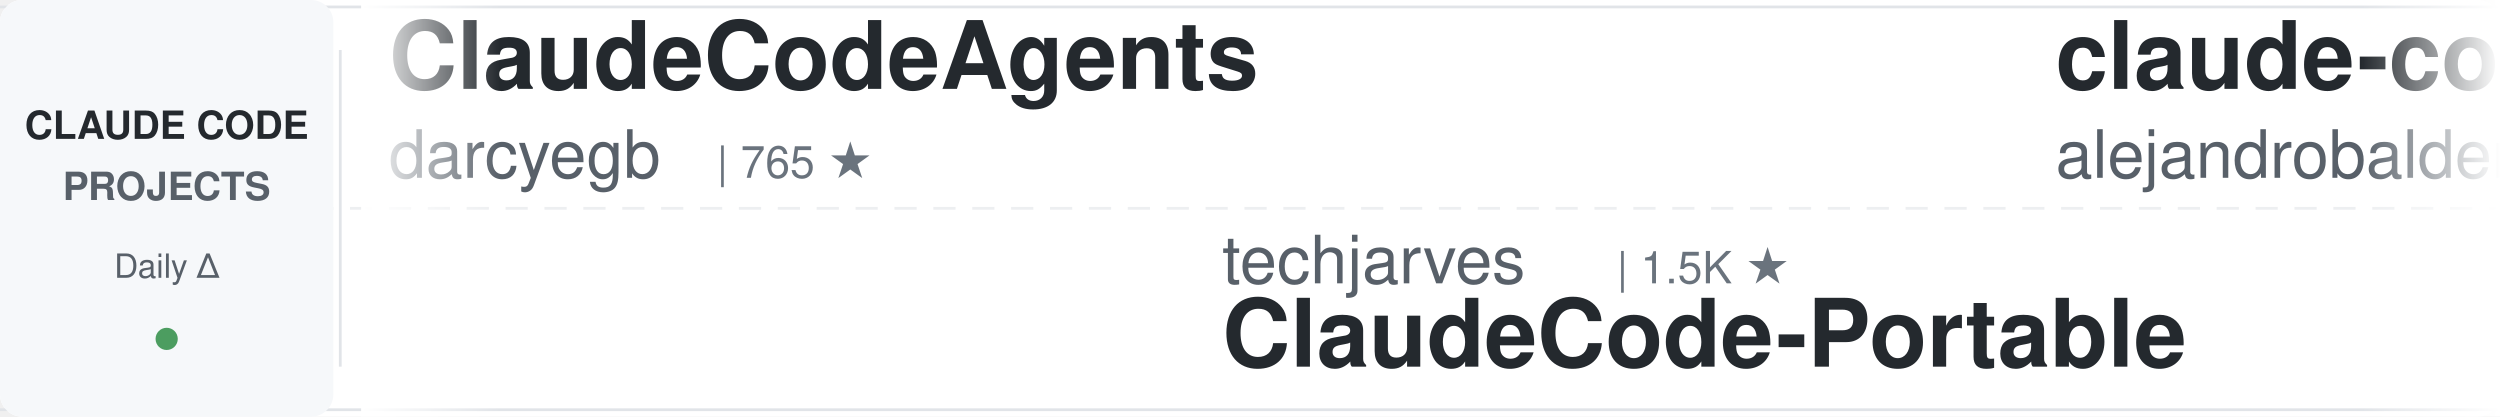
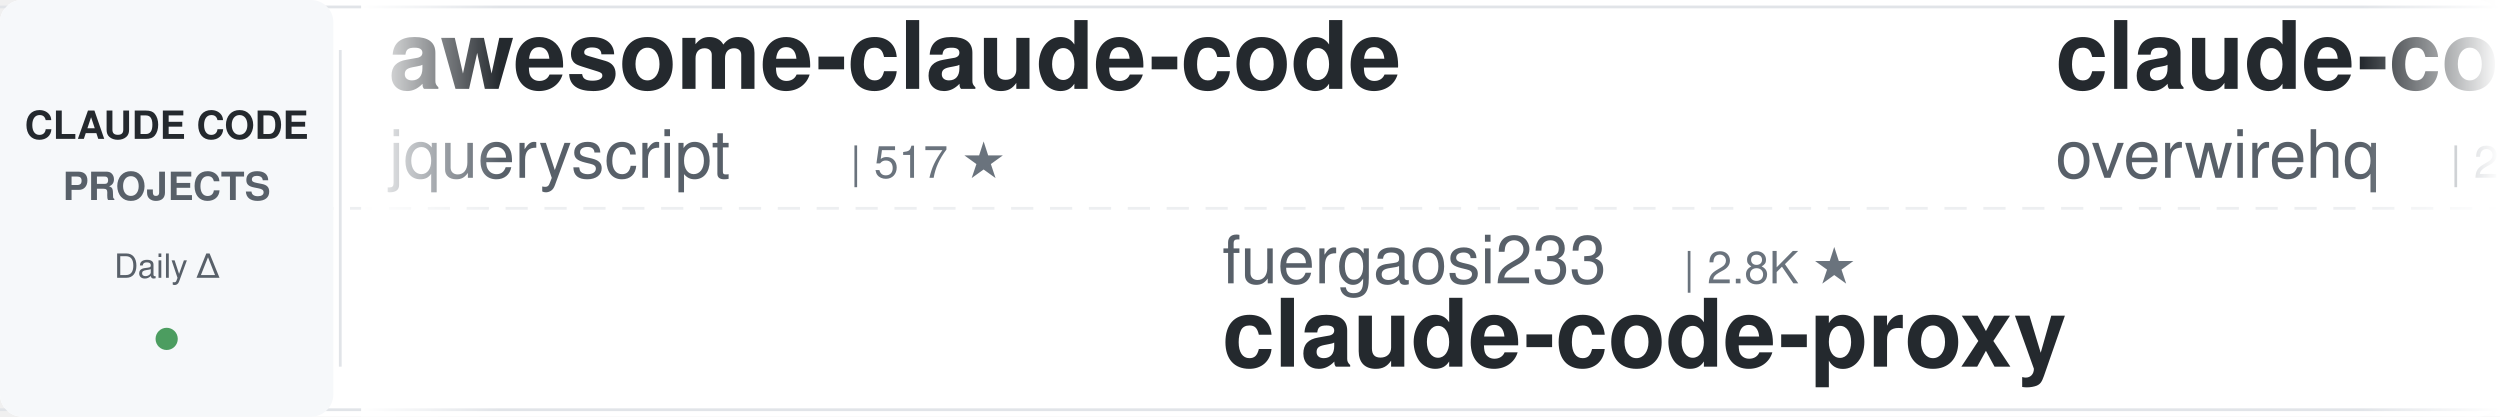
<svg xmlns="http://www.w3.org/2000/svg" width="900" height="150">
  <defs>
    <linearGradient id="leftFade" x1="0%" y1="0%" x2="100%" y2="0%">
      <stop offset="0%" style="stop-color:#ffffff;stop-opacity:1" />
      <stop offset="100%" style="stop-color:#ffffff;stop-opacity:0" />
    </linearGradient>
    <linearGradient id="rightFade" x1="0%" y1="0%" x2="100%" y2="0%">
      <stop offset="0%" style="stop-color:#ffffff;stop-opacity:0" />
      <stop offset="100%" style="stop-color:#ffffff;stop-opacity:1" />
    </linearGradient>
  </defs>
  <rect width="900" height="150" fill="#ffffff" rx="8" />
  <rect x="0" y="2" width="900" height="1" fill="#e1e4e8" />
  <rect x="0" y="147" width="900" height="1" fill="#e1e4e8" />
  <line x1="0" y1="75" x2="900" y2="75" stroke="#e1e4e8" stroke-width="1" stroke-dasharray="8 6" opacity="0.6" />
  <rect x="0" y="0" width="120" height="150" fill="#f6f8fa" rx="8" />
  <text x="60" y="50" font-family="-apple-system, BlinkMacSystemFont, 'Segoe UI', Helvetica, Arial, sans-serif" font-size="14" font-weight="600" fill="#24292e" text-anchor="middle">CLAUDE CODE</text>
  <text x="60" y="72" font-family="-apple-system, BlinkMacSystemFont, 'Segoe UI', Helvetica, Arial, sans-serif" font-size="14" font-weight="600" fill="#586069" text-anchor="middle">PROJECTS</text>
  <text x="60" y="100" font-family="-apple-system, BlinkMacSystemFont, 'Segoe UI', Helvetica, Arial, sans-serif" font-size="12" font-weight="500" fill="#586069" text-anchor="middle">Daily Δ</text>
  <circle cx="60" cy="122" r="4" fill="#22863a" opacity="0.8" />
  <rect x="122" y="18" width="1" height="114" fill="#e1e4e8" />
  <clipPath id="tickerClip">
    <rect x="130" y="0" width="770" height="150" />
  </clipPath>
  <g clip-path="url(#tickerClip)">
    <g id="tickerItems">
      <animateTransform attributeName="transform" attributeType="XML" type="translate" from="0 0" to="-3000 0" dur="54s" repeatCount="indefinite" />
      <g transform="translate(0, 0)">
-         <text x="140" y="32" font-family="-apple-system, BlinkMacSystemFont, 'Segoe UI', Helvetica, Arial, sans-serif" font-size="34" font-weight="600" fill="#24292e">ClaudeCodeAgents</text>
-         <text x="140" y="64" font-family="-apple-system, BlinkMacSystemFont, 'Segoe UI', Helvetica, Arial, sans-serif" font-size="24" font-weight="400" fill="#586069">darcyegb</text>
-         <text x="258" y="64" font-family="-apple-system, BlinkMacSystemFont, 'Segoe UI', Helvetica, Arial, sans-serif" font-size="16" font-weight="500" fill="#6a737d">| 765 ★</text>
+         <text x="140" y="32" font-family="-apple-system, BlinkMacSystemFont, 'Segoe UI', Helvetica, Arial, sans-serif" font-size="34" font-weight="600" fill="#24292e">awesome-claude-code</text>
+         <text x="140" y="64" font-family="-apple-system, BlinkMacSystemFont, 'Segoe UI', Helvetica, Arial, sans-serif" font-size="24" font-weight="400" fill="#586069">jqueryscript</text>
+         <text x="306" y="64" font-family="-apple-system, BlinkMacSystemFont, 'Segoe UI', Helvetica, Arial, sans-serif" font-size="16" font-weight="500" fill="#6a737d">| 517 ★</text>
      </g>
      <g transform="translate(300, 0)">
-         <text x="140" y="102" font-family="-apple-system, BlinkMacSystemFont, 'Segoe UI', Helvetica, Arial, sans-serif" font-size="24" font-weight="400" fill="#586069">techjarves</text>
-         <text x="282" y="102" font-family="-apple-system, BlinkMacSystemFont, 'Segoe UI', Helvetica, Arial, sans-serif" font-size="16" font-weight="500" fill="#6a737d">| 1.5K ★</text>
-         <text x="140" y="132" font-family="-apple-system, BlinkMacSystemFont, 'Segoe UI', Helvetica, Arial, sans-serif" font-size="34" font-weight="600" fill="#24292e">ClaudeCode-Portable</text>
+         <text x="140" y="102" font-family="-apple-system, BlinkMacSystemFont, 'Segoe UI', Helvetica, Arial, sans-serif" font-size="24" font-weight="400" fill="#586069">fuergaosi233</text>
+         <text x="306" y="102" font-family="-apple-system, BlinkMacSystemFont, 'Segoe UI', Helvetica, Arial, sans-serif" font-size="16" font-weight="500" fill="#6a737d">| 2.8K ★</text>
+         <text x="140" y="132" font-family="-apple-system, BlinkMacSystemFont, 'Segoe UI', Helvetica, Arial, sans-serif" font-size="34" font-weight="600" fill="#24292e">claude-code-proxy</text>
      </g>
      <g transform="translate(600, 0)">
-         <text x="140" y="32" font-family="-apple-system, BlinkMacSystemFont, 'Segoe UI', Helvetica, Arial, sans-serif" font-size="34" font-weight="600" fill="#24292e">claude-code-from-source</text>
-         <text x="140" y="64" font-family="-apple-system, BlinkMacSystemFont, 'Segoe UI', Helvetica, Arial, sans-serif" font-size="24" font-weight="400" fill="#586069">alejandrobalderas</text>
-         <text x="366" y="64" font-family="-apple-system, BlinkMacSystemFont, 'Segoe UI', Helvetica, Arial, sans-serif" font-size="16" font-weight="500" fill="#6a737d">| 2.8K ★</text>
+         <text x="140" y="32" font-family="-apple-system, BlinkMacSystemFont, 'Segoe UI', Helvetica, Arial, sans-serif" font-size="34" font-weight="600" fill="#24292e">claude-code-telegram</text>
+         <text x="140" y="64" font-family="-apple-system, BlinkMacSystemFont, 'Segoe UI', Helvetica, Arial, sans-serif" font-size="24" font-weight="400" fill="#586069">overwirehq</text>
+         <text x="282" y="64" font-family="-apple-system, BlinkMacSystemFont, 'Segoe UI', Helvetica, Arial, sans-serif" font-size="16" font-weight="500" fill="#6a737d">| 2.8K ★</text>
      </g>
      <g transform="translate(900, 0)">
-         <text x="140" y="102" font-family="-apple-system, BlinkMacSystemFont, 'Segoe UI', Helvetica, Arial, sans-serif" font-size="24" font-weight="400" fill="#586069">Yeachan-Heo</text>
-         <text x="294" y="102" font-family="-apple-system, BlinkMacSystemFont, 'Segoe UI', Helvetica, Arial, sans-serif" font-size="16" font-weight="500" fill="#6a737d">| 39.3K ★</text>
-         <text x="140" y="132" font-family="-apple-system, BlinkMacSystemFont, 'Segoe UI', Helvetica, Arial, sans-serif" font-size="34" font-weight="600" fill="#24292e">oh-my-claudecode</text>
+         <text x="140" y="102" font-family="-apple-system, BlinkMacSystemFont, 'Segoe UI', Helvetica, Arial, sans-serif" font-size="24" font-weight="400" fill="#586069">AICoderTudou</text>
+         <text x="306" y="102" font-family="-apple-system, BlinkMacSystemFont, 'Segoe UI', Helvetica, Arial, sans-serif" font-size="16" font-weight="500" fill="#6a737d">| 494 ★</text>
+         <text x="140" y="132" font-family="-apple-system, BlinkMacSystemFont, 'Segoe UI', Helvetica, Arial, sans-serif" font-size="34" font-weight="600" fill="#24292e">claude-code-tudou</text>
      </g>
      <g transform="translate(1200, 0)">
-         <text x="140" y="32" font-family="-apple-system, BlinkMacSystemFont, 'Segoe UI', Helvetica, Arial, sans-serif" font-size="34" font-weight="600" fill="#24292e">ralph-claude-code</text>
-         <text x="140" y="64" font-family="-apple-system, BlinkMacSystemFont, 'Segoe UI', Helvetica, Arial, sans-serif" font-size="24" font-weight="400" fill="#586069">frankbria</text>
-         <text x="270" y="64" font-family="-apple-system, BlinkMacSystemFont, 'Segoe UI', Helvetica, Arial, sans-serif" font-size="16" font-weight="500" fill="#6a737d">| 9.6K ★</text>
+         <text x="140" y="32" font-family="-apple-system, BlinkMacSystemFont, 'Segoe UI', Helvetica, Arial, sans-serif" font-size="34" font-weight="600" fill="#24292e">claude-code-workflows</text>
+         <text x="140" y="64" font-family="-apple-system, BlinkMacSystemFont, 'Segoe UI', Helvetica, Arial, sans-serif" font-size="24" font-weight="400" fill="#586069">OneRedOak</text>
+         <text x="270" y="64" font-family="-apple-system, BlinkMacSystemFont, 'Segoe UI', Helvetica, Arial, sans-serif" font-size="16" font-weight="500" fill="#6a737d">| 3.9K ★</text>
      </g>
      <g transform="translate(1500, 0)">
-         <text x="140" y="102" font-family="-apple-system, BlinkMacSystemFont, 'Segoe UI', Helvetica, Arial, sans-serif" font-size="24" font-weight="400" fill="#586069">anthropics</text>
-         <text x="282" y="102" font-family="-apple-system, BlinkMacSystemFont, 'Segoe UI', Helvetica, Arial, sans-serif" font-size="16" font-weight="500" fill="#6a737d">| 8.9K ★</text>
-         <text x="140" y="132" font-family="-apple-system, BlinkMacSystemFont, 'Segoe UI', Helvetica, Arial, sans-serif" font-size="34" font-weight="600" fill="#24292e">claude-code-action</text>
+         <text x="140" y="102" font-family="-apple-system, BlinkMacSystemFont, 'Segoe UI', Helvetica, Arial, sans-serif" font-size="24" font-weight="400" fill="#586069">musistudio</text>
+         <text x="282" y="102" font-family="-apple-system, BlinkMacSystemFont, 'Segoe UI', Helvetica, Arial, sans-serif" font-size="16" font-weight="500" fill="#6a737d">| 37.3K ★</text>
+         <text x="140" y="132" font-family="-apple-system, BlinkMacSystemFont, 'Segoe UI', Helvetica, Arial, sans-serif" font-size="34" font-weight="600" fill="#24292e">claude-code-router</text>
      </g>
      <g transform="translate(1800, 0)">
-         <text x="140" y="32" font-family="-apple-system, BlinkMacSystemFont, 'Segoe UI', Helvetica, Arial, sans-serif" font-size="34" font-weight="600" fill="#24292e">free-claude-code</text>
-         <text x="140" y="64" font-family="-apple-system, BlinkMacSystemFont, 'Segoe UI', Helvetica, Arial, sans-serif" font-size="24" font-weight="400" fill="#586069">Alishahryar1</text>
-         <text x="306" y="64" font-family="-apple-system, BlinkMacSystemFont, 'Segoe UI', Helvetica, Arial, sans-serif" font-size="16" font-weight="500" fill="#6a737d">| 55.5K ★</text>
+         <text x="140" y="32" font-family="-apple-system, BlinkMacSystemFont, 'Segoe UI', Helvetica, Arial, sans-serif" font-size="34" font-weight="600" fill="#24292e">claude-code-engineering</text>
+         <text x="140" y="64" font-family="-apple-system, BlinkMacSystemFont, 'Segoe UI', Helvetica, Arial, sans-serif" font-size="24" font-weight="400" fill="#586069">huangjia2019</text>
+         <text x="306" y="64" font-family="-apple-system, BlinkMacSystemFont, 'Segoe UI', Helvetica, Arial, sans-serif" font-size="16" font-weight="500" fill="#6a737d">| 1.1K ★</text>
      </g>
      <g transform="translate(2100, 0)">
-         <text x="140" y="102" font-family="-apple-system, BlinkMacSystemFont, 'Segoe UI', Helvetica, Arial, sans-serif" font-size="24" font-weight="400" fill="#586069">FlorianBruniaux</text>
-         <text x="342" y="102" font-family="-apple-system, BlinkMacSystemFont, 'Segoe UI', Helvetica, Arial, sans-serif" font-size="16" font-weight="500" fill="#6a737d">| 6.0K ★</text>
-         <text x="140" y="132" font-family="-apple-system, BlinkMacSystemFont, 'Segoe UI', Helvetica, Arial, sans-serif" font-size="34" font-weight="600" fill="#24292e">claude-code-ultimate-gui...</text>
+         <text x="140" y="102" font-family="-apple-system, BlinkMacSystemFont, 'Segoe UI', Helvetica, Arial, sans-serif" font-size="24" font-weight="400" fill="#586069">shareAI-lab</text>
+         <text x="294" y="102" font-family="-apple-system, BlinkMacSystemFont, 'Segoe UI', Helvetica, Arial, sans-serif" font-size="16" font-weight="500" fill="#6a737d">| 77.2K ★</text>
+         <text x="140" y="132" font-family="-apple-system, BlinkMacSystemFont, 'Segoe UI', Helvetica, Arial, sans-serif" font-size="34" font-weight="600" fill="#24292e">learn-claude-code</text>
      </g>
      <g transform="translate(2400, 0)">
-         <text x="140" y="32" font-family="-apple-system, BlinkMacSystemFont, 'Segoe UI', Helvetica, Arial, sans-serif" font-size="34" font-weight="600" fill="#24292e">claude-code-rev</text>
-         <text x="140" y="64" font-family="-apple-system, BlinkMacSystemFont, 'Segoe UI', Helvetica, Arial, sans-serif" font-size="24" font-weight="400" fill="#586069">oboard</text>
-         <text x="234" y="64" font-family="-apple-system, BlinkMacSystemFont, 'Segoe UI', Helvetica, Arial, sans-serif" font-size="16" font-weight="500" fill="#6a737d">| 3.3K ★</text>
+         <text x="140" y="32" font-family="-apple-system, BlinkMacSystemFont, 'Segoe UI', Helvetica, Arial, sans-serif" font-size="34" font-weight="600" fill="#24292e">Claude-Code-Source-Study</text>
+         <text x="140" y="64" font-family="-apple-system, BlinkMacSystemFont, 'Segoe UI', Helvetica, Arial, sans-serif" font-size="24" font-weight="400" fill="#586069">luyao618</text>
+         <text x="258" y="64" font-family="-apple-system, BlinkMacSystemFont, 'Segoe UI', Helvetica, Arial, sans-serif" font-size="16" font-weight="500" fill="#6a737d">| 1.7K ★</text>
      </g>
      <g transform="translate(2700, 0)">
-         <text x="140" y="102" font-family="-apple-system, BlinkMacSystemFont, 'Segoe UI', Helvetica, Arial, sans-serif" font-size="24" font-weight="400" fill="#586069">shanraisshan</text>
-         <text x="306" y="102" font-family="-apple-system, BlinkMacSystemFont, 'Segoe UI', Helvetica, Arial, sans-serif" font-size="16" font-weight="500" fill="#6a737d">| 66.1K ★</text>
-         <text x="140" y="132" font-family="-apple-system, BlinkMacSystemFont, 'Segoe UI', Helvetica, Arial, sans-serif" font-size="34" font-weight="600" fill="#24292e">claude-code-best-practic...</text>
+         <text x="140" y="102" font-family="-apple-system, BlinkMacSystemFont, 'Segoe UI', Helvetica, Arial, sans-serif" font-size="24" font-weight="400" fill="#586069">Windy3f3f3f3f</text>
+         <text x="318" y="102" font-family="-apple-system, BlinkMacSystemFont, 'Segoe UI', Helvetica, Arial, sans-serif" font-size="16" font-weight="500" fill="#6a737d">| 2.7K ★</text>
+         <text x="140" y="132" font-family="-apple-system, BlinkMacSystemFont, 'Segoe UI', Helvetica, Arial, sans-serif" font-size="34" font-weight="600" fill="#24292e">claude-code-from-scratch</text>
      </g>
      <g transform="translate(3000, 0)">
-         <text x="140" y="32" font-family="-apple-system, BlinkMacSystemFont, 'Segoe UI', Helvetica, Arial, sans-serif" font-size="34" font-weight="600" fill="#24292e">ClaudeCodeAgents</text>
-         <text x="140" y="64" font-family="-apple-system, BlinkMacSystemFont, 'Segoe UI', Helvetica, Arial, sans-serif" font-size="24" font-weight="400" fill="#586069">darcyegb</text>
-         <text x="258" y="64" font-family="-apple-system, BlinkMacSystemFont, 'Segoe UI', Helvetica, Arial, sans-serif" font-size="16" font-weight="500" fill="#6a737d">| 765 ★</text>
+         <text x="140" y="32" font-family="-apple-system, BlinkMacSystemFont, 'Segoe UI', Helvetica, Arial, sans-serif" font-size="34" font-weight="600" fill="#24292e">awesome-claude-code</text>
+         <text x="140" y="64" font-family="-apple-system, BlinkMacSystemFont, 'Segoe UI', Helvetica, Arial, sans-serif" font-size="24" font-weight="400" fill="#586069">jqueryscript</text>
+         <text x="306" y="64" font-family="-apple-system, BlinkMacSystemFont, 'Segoe UI', Helvetica, Arial, sans-serif" font-size="16" font-weight="500" fill="#6a737d">| 517 ★</text>
      </g>
      <g transform="translate(3300, 0)">
-         <text x="140" y="102" font-family="-apple-system, BlinkMacSystemFont, 'Segoe UI', Helvetica, Arial, sans-serif" font-size="24" font-weight="400" fill="#586069">techjarves</text>
-         <text x="282" y="102" font-family="-apple-system, BlinkMacSystemFont, 'Segoe UI', Helvetica, Arial, sans-serif" font-size="16" font-weight="500" fill="#6a737d">| 1.5K ★</text>
-         <text x="140" y="132" font-family="-apple-system, BlinkMacSystemFont, 'Segoe UI', Helvetica, Arial, sans-serif" font-size="34" font-weight="600" fill="#24292e">ClaudeCode-Portable</text>
+         <text x="140" y="102" font-family="-apple-system, BlinkMacSystemFont, 'Segoe UI', Helvetica, Arial, sans-serif" font-size="24" font-weight="400" fill="#586069">fuergaosi233</text>
+         <text x="306" y="102" font-family="-apple-system, BlinkMacSystemFont, 'Segoe UI', Helvetica, Arial, sans-serif" font-size="16" font-weight="500" fill="#6a737d">| 2.8K ★</text>
+         <text x="140" y="132" font-family="-apple-system, BlinkMacSystemFont, 'Segoe UI', Helvetica, Arial, sans-serif" font-size="34" font-weight="600" fill="#24292e">claude-code-proxy</text>
      </g>
      <g transform="translate(3600, 0)">
-         <text x="140" y="32" font-family="-apple-system, BlinkMacSystemFont, 'Segoe UI', Helvetica, Arial, sans-serif" font-size="34" font-weight="600" fill="#24292e">claude-code-from-source</text>
-         <text x="140" y="64" font-family="-apple-system, BlinkMacSystemFont, 'Segoe UI', Helvetica, Arial, sans-serif" font-size="24" font-weight="400" fill="#586069">alejandrobalderas</text>
-         <text x="366" y="64" font-family="-apple-system, BlinkMacSystemFont, 'Segoe UI', Helvetica, Arial, sans-serif" font-size="16" font-weight="500" fill="#6a737d">| 2.8K ★</text>
+         <text x="140" y="32" font-family="-apple-system, BlinkMacSystemFont, 'Segoe UI', Helvetica, Arial, sans-serif" font-size="34" font-weight="600" fill="#24292e">claude-code-telegram</text>
+         <text x="140" y="64" font-family="-apple-system, BlinkMacSystemFont, 'Segoe UI', Helvetica, Arial, sans-serif" font-size="24" font-weight="400" fill="#586069">overwirehq</text>
+         <text x="282" y="64" font-family="-apple-system, BlinkMacSystemFont, 'Segoe UI', Helvetica, Arial, sans-serif" font-size="16" font-weight="500" fill="#6a737d">| 2.8K ★</text>
      </g>
      <g transform="translate(3900, 0)">
-         <text x="140" y="102" font-family="-apple-system, BlinkMacSystemFont, 'Segoe UI', Helvetica, Arial, sans-serif" font-size="24" font-weight="400" fill="#586069">Yeachan-Heo</text>
-         <text x="294" y="102" font-family="-apple-system, BlinkMacSystemFont, 'Segoe UI', Helvetica, Arial, sans-serif" font-size="16" font-weight="500" fill="#6a737d">| 39.3K ★</text>
-         <text x="140" y="132" font-family="-apple-system, BlinkMacSystemFont, 'Segoe UI', Helvetica, Arial, sans-serif" font-size="34" font-weight="600" fill="#24292e">oh-my-claudecode</text>
+         <text x="140" y="102" font-family="-apple-system, BlinkMacSystemFont, 'Segoe UI', Helvetica, Arial, sans-serif" font-size="24" font-weight="400" fill="#586069">AICoderTudou</text>
+         <text x="306" y="102" font-family="-apple-system, BlinkMacSystemFont, 'Segoe UI', Helvetica, Arial, sans-serif" font-size="16" font-weight="500" fill="#6a737d">| 494 ★</text>
+         <text x="140" y="132" font-family="-apple-system, BlinkMacSystemFont, 'Segoe UI', Helvetica, Arial, sans-serif" font-size="34" font-weight="600" fill="#24292e">claude-code-tudou</text>
      </g>
    </g>
  </g>
  <rect x="130" y="0" width="50" height="150" fill="url(#leftFade)" />
  <rect x="850" y="0" width="50" height="150" fill="url(#rightFade)" />
</svg>
